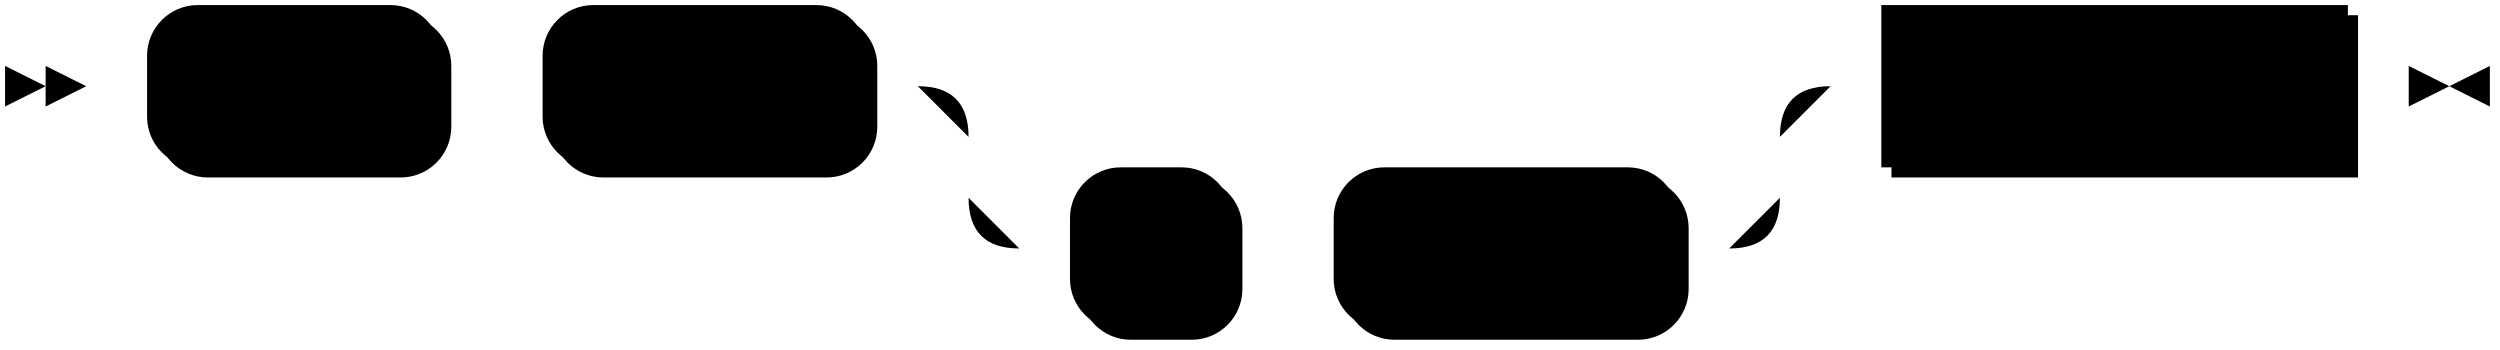
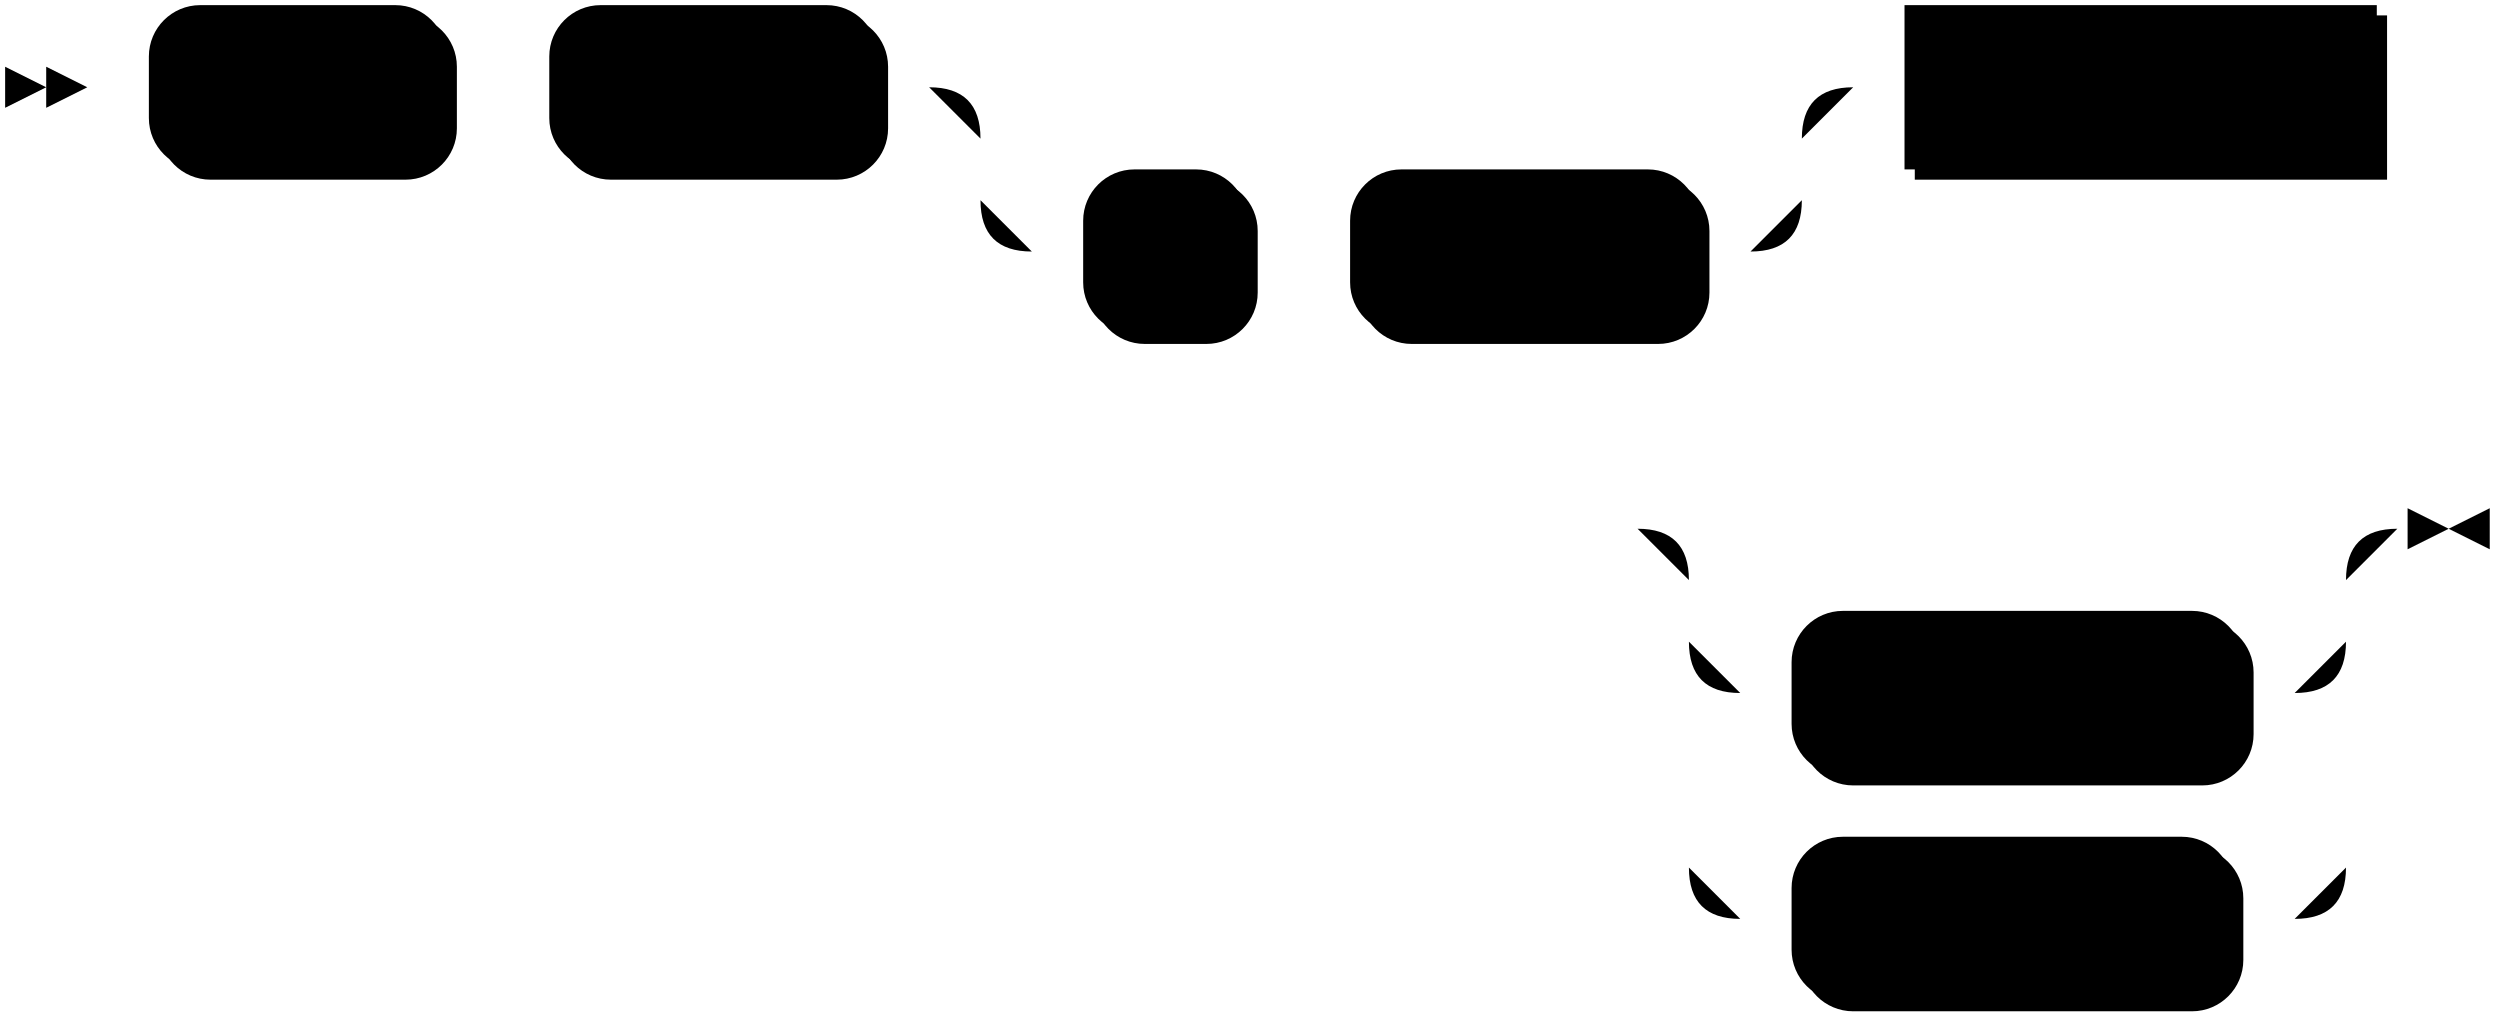
- <svg xmlns="http://www.w3.org/2000/svg" width="493" height="69">
+ <svg xmlns="http://www.w3.org/2000/svg" width="487" height="199">
  <polygon points="9 17 1 13 1 21" />
  <polygon points="17 17 9 13 9 21" />
  <rect x="31" y="3" width="58" height="32" rx="10" />
  <rect x="29" y="1" width="58" height="32" class="terminal" rx="10" />
  <text class="terminal" x="39" y="21">DROP</text>
  <rect x="109" y="3" width="64" height="32" rx="10" />
  <rect x="107" y="1" width="64" height="32" class="terminal" rx="10" />
  <text class="terminal" x="117" y="21">TABLE</text>
  <rect x="213" y="35" width="32" height="32" rx="10" />
  <rect x="211" y="33" width="32" height="32" class="terminal" rx="10" />
  <text class="terminal" x="221" y="53">IF</text>
  <rect x="265" y="35" width="68" height="32" rx="10" />
  <rect x="263" y="33" width="68" height="32" class="terminal" rx="10" />
  <text class="terminal" x="273" y="53">EXISTS</text>
  <rect x="373" y="3" width="92" height="32" />
  <rect x="371" y="1" width="92" height="32" class="nonterminal" />
  <text class="nonterminal" x="381" y="21">table_name</text>
-   <path class="line" d="m17 17 h2 m0 0 h10 m58 0 h10 m0 0 h10 m64 0 h10 m20 0 h10 m0 0 h130 m-160 0 h20 m140 0 h20 m-180 0 q10 0 10 10 m160 0 q0 -10 10 -10 m-170 10 v12 m160 0 v-12 m-160 12 q0 10 10 10 m140 0 q10 0 10 -10 m-150 10 h10 m32 0 h10 m0 0 h10 m68 0 h10 m20 -32 h10 m92 0 h10 m3 0 h-3" />
-   <polygon points="483 17 491 13 491 21" />
-   <polygon points="483 17 475 13 475 21" />
+   <rect x="351" y="121" width="88" height="32" rx="10" />
+   <rect x="349" y="119" width="88" height="32" class="terminal" rx="10" />
+   <text class="terminal" x="359" y="139">RESTRICT</text>
+   <rect x="351" y="165" width="86" height="32" rx="10" />
+   <rect x="349" y="163" width="86" height="32" class="terminal" rx="10" />
+   <text class="terminal" x="359" y="183">CASCADE</text>
+   <path class="line" d="m17 17 h2 m0 0 h10 m58 0 h10 m0 0 h10 m64 0 h10 m20 0 h10 m0 0 h130 m-160 0 h20 m140 0 h20 m-180 0 q10 0 10 10 m160 0 q0 -10 10 -10 m-170 10 v12 m160 0 v-12 m-160 12 q0 10 10 10 m140 0 q10 0 10 -10 m-150 10 h10 m32 0 h10 m0 0 h10 m68 0 h10 m20 -32 h10 m92 0 h10 m2 0 l2 0 m2 0 l2 0 m2 0 l2 0 m-178 86 l2 0 m2 0 l2 0 m2 0 l2 0 m22 0 h10 m0 0 h98 m-128 0 h20 m108 0 h20 m-148 0 q10 0 10 10 m128 0 q0 -10 10 -10 m-138 10 v12 m128 0 v-12 m-128 12 q0 10 10 10 m108 0 q10 0 10 -10 m-118 10 h10 m88 0 h10 m-118 -10 v20 m128 0 v-20 m-128 20 v24 m128 0 v-24 m-128 24 q0 10 10 10 m108 0 q10 0 10 -10 m-118 10 h10 m86 0 h10 m0 0 h2 m23 -76 h-3" />
+   <polygon points="477 103 485 99 485 107" />
+   <polygon points="477 103 469 99 469 107" />
</svg>
